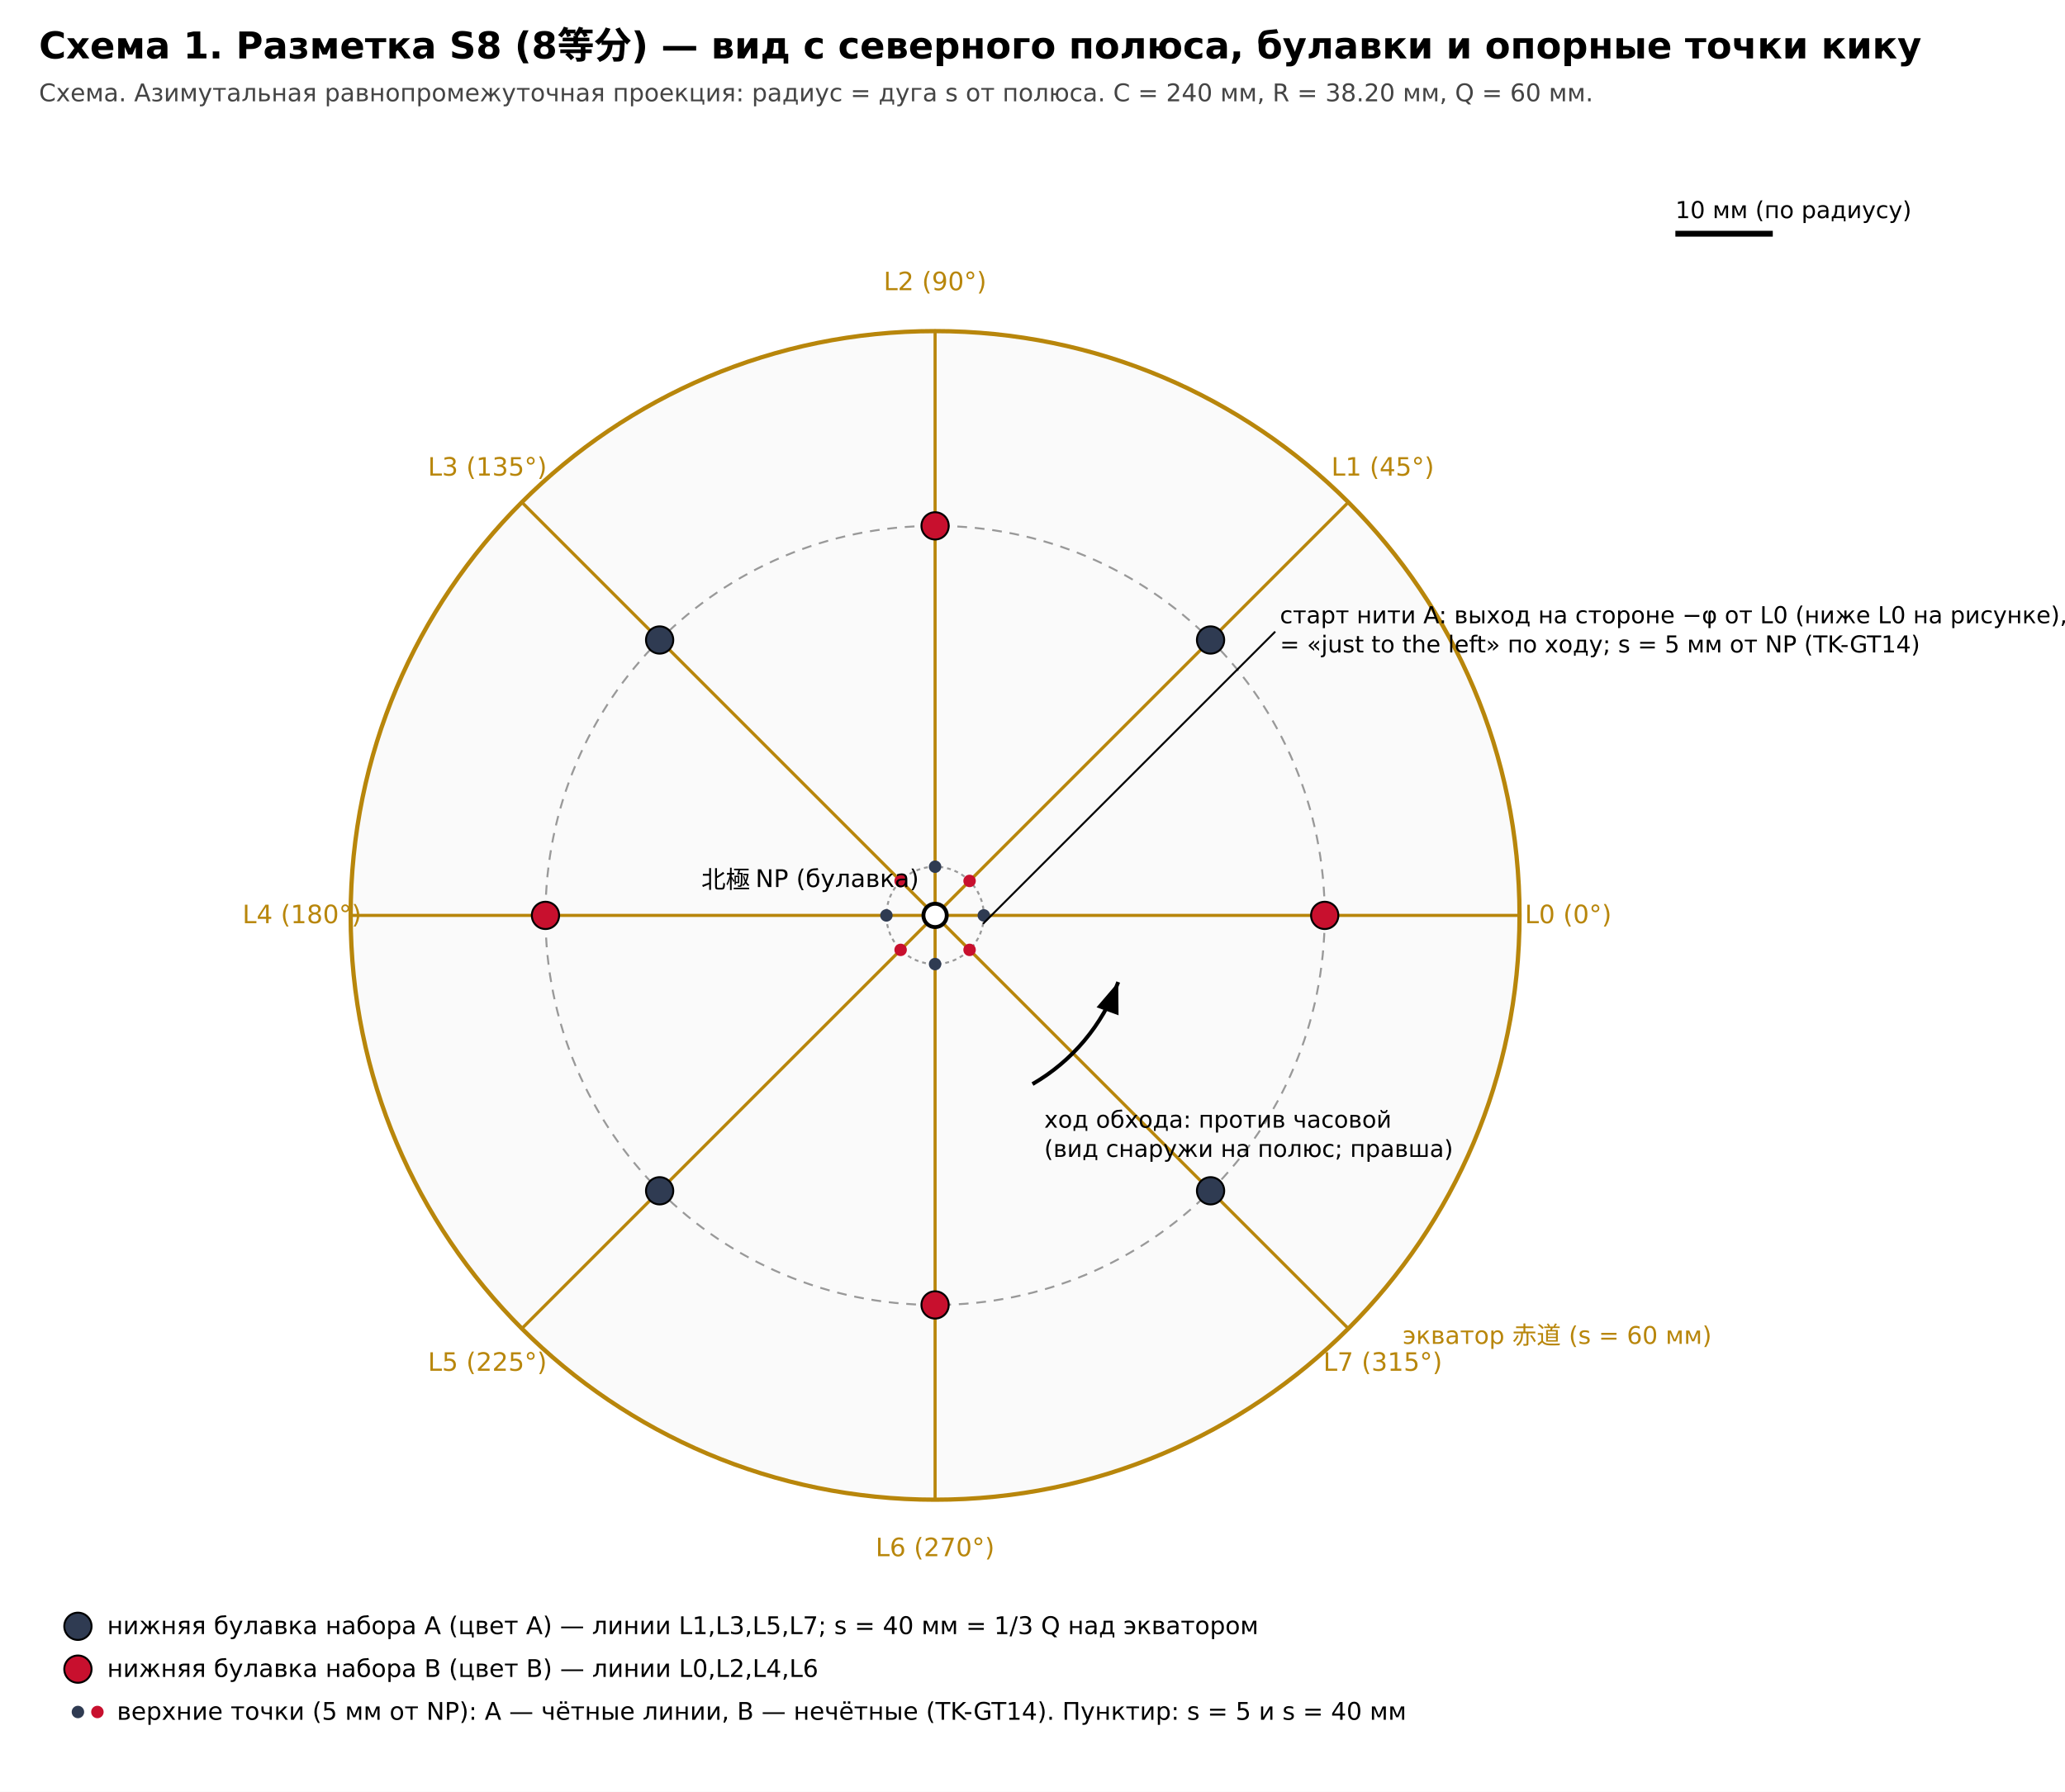
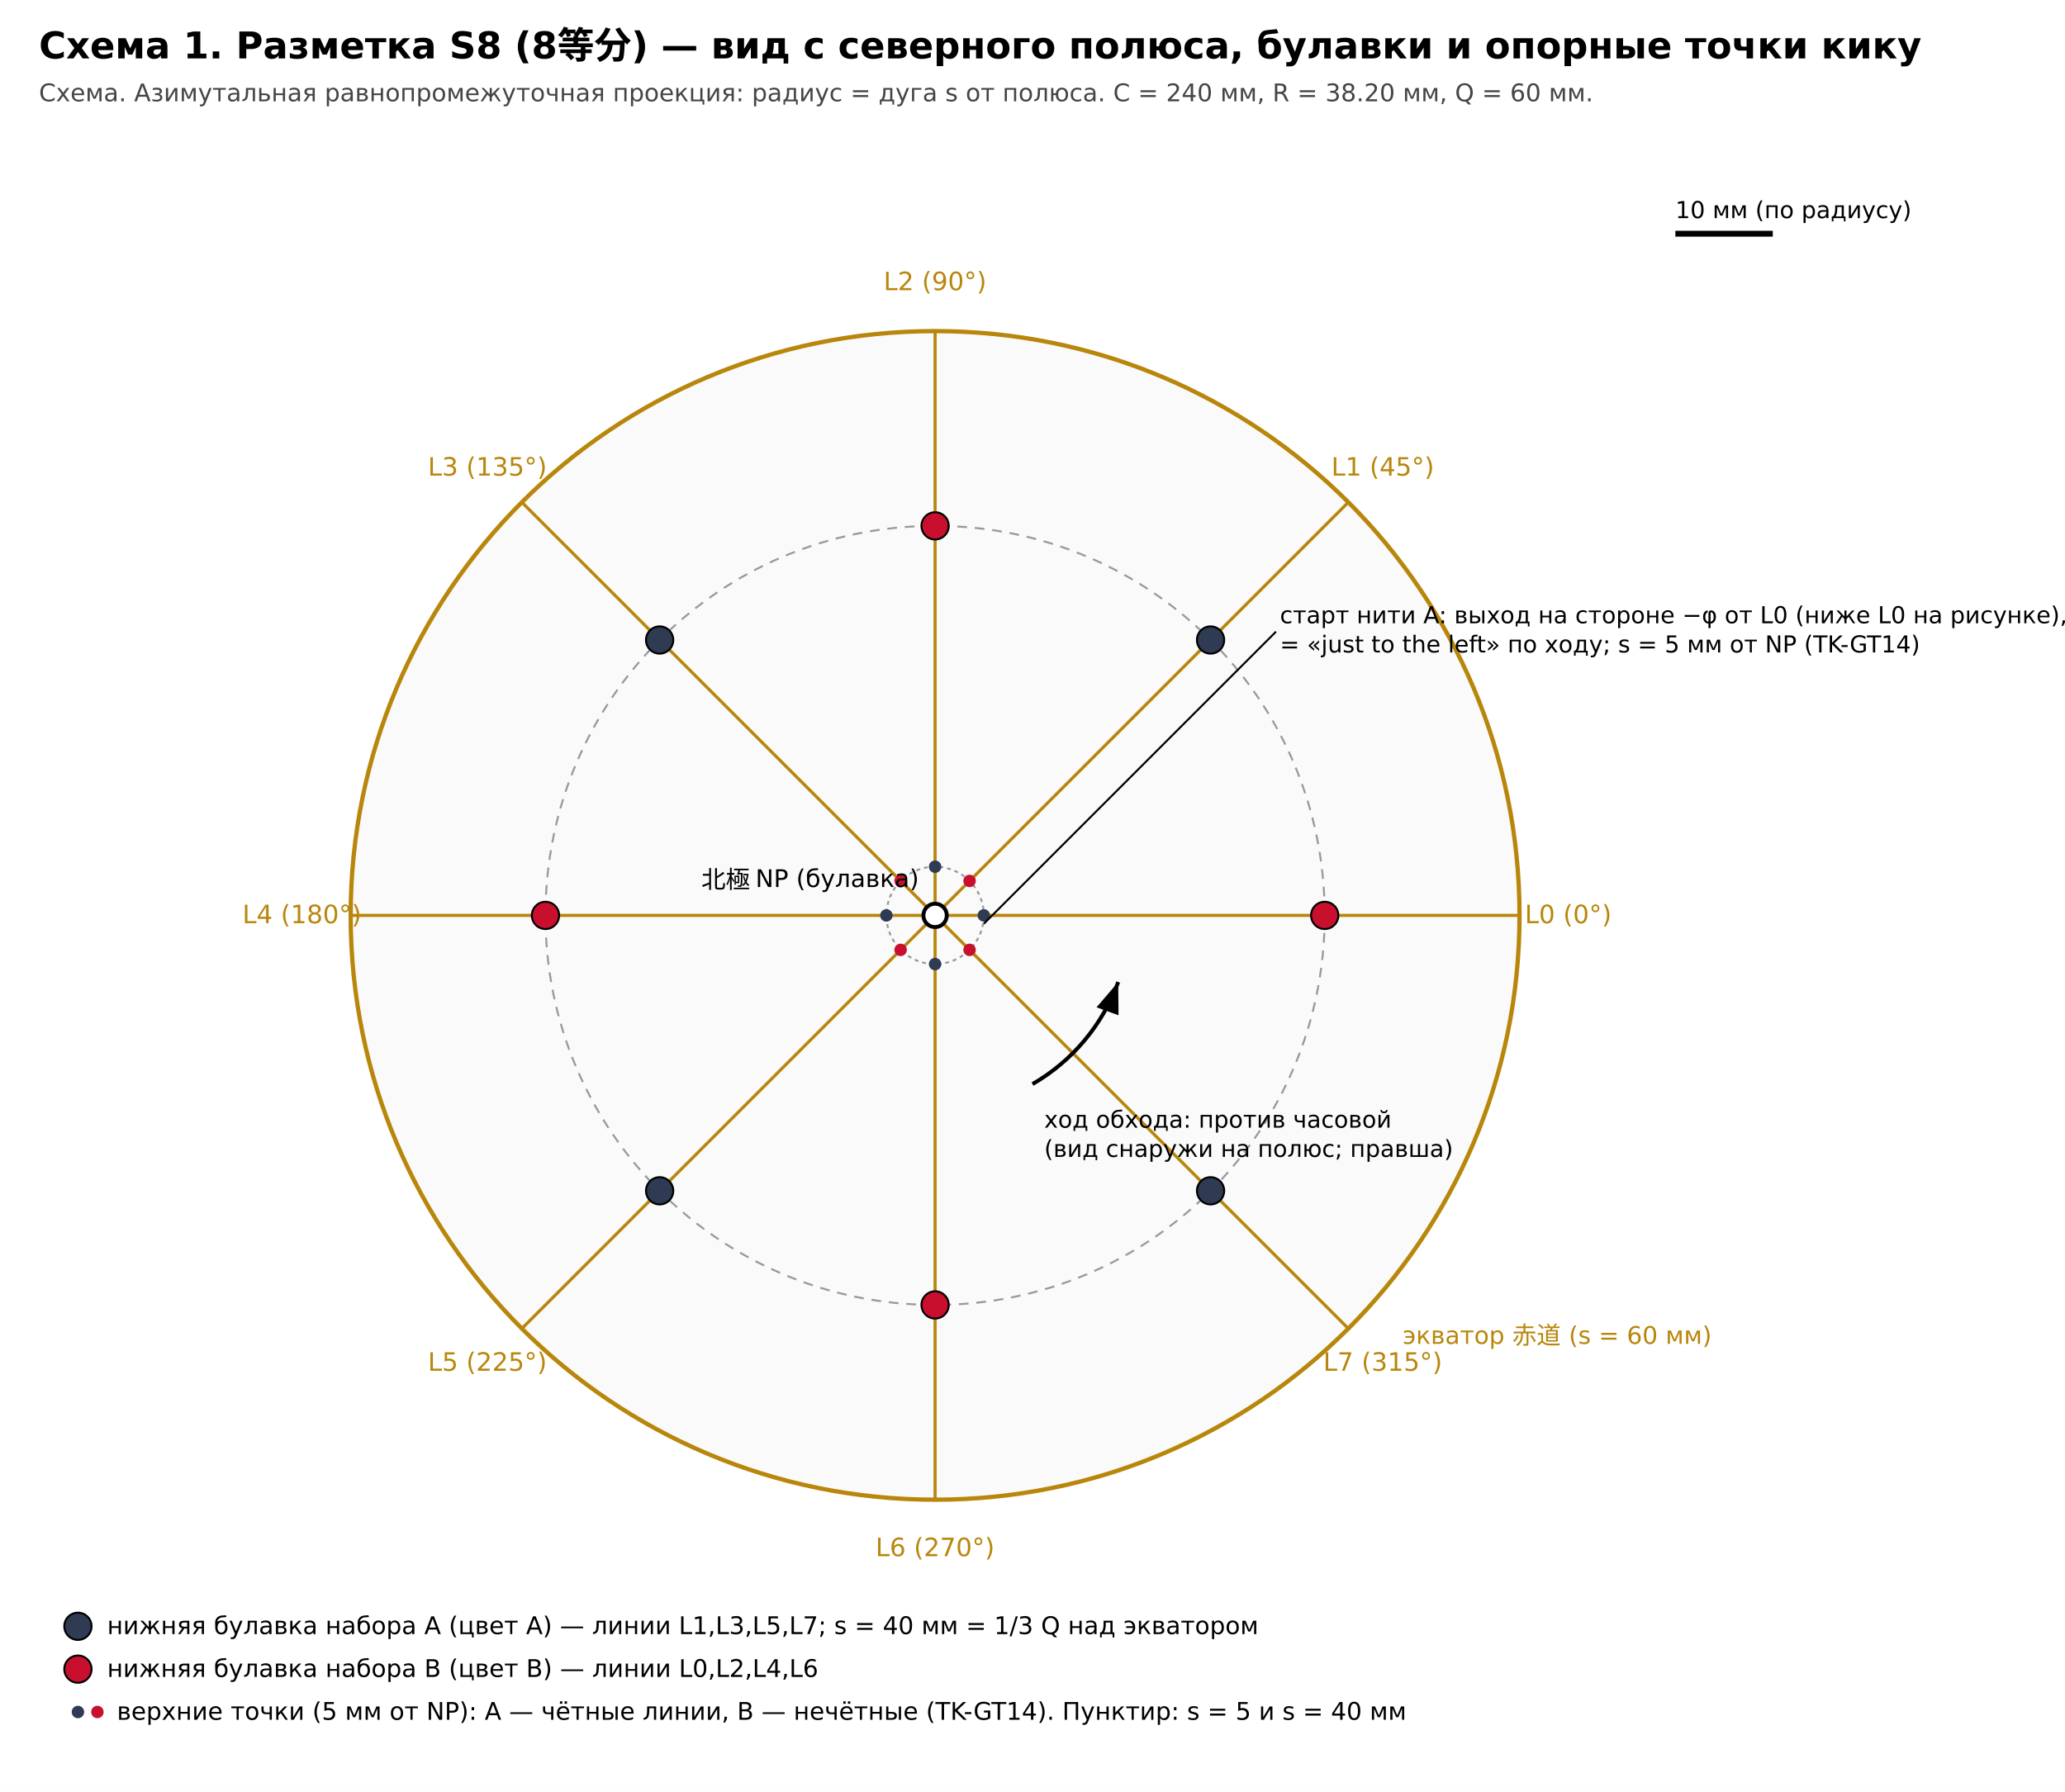
<svg xmlns="http://www.w3.org/2000/svg" width="1060" height="920" viewBox="0 0 1060 920" font-family="DejaVu Sans, Arial, sans-serif">
  <rect width="1060" height="920" fill="white" />
  <text x="20" y="30" font-size="19" font-weight="bold">Схема 1. Разметка S8 (8等分) — вид с северного полюса, булавки и опорные точки кику</text>
  <text x="20" y="52" font-size="12.5" fill="#444">Схема. Азимутальная равнопромежуточная проекция: радиус = дуга s от полюса. C = 240 мм, R = 38.20 мм, Q = 60 мм.</text>
  <circle cx="480" cy="470" r="300.0" fill="#fafafa" stroke="#b8860b" stroke-width="2.2" />
  <text x="720" y="690" font-size="12.5" fill="#b8860b">экватор 赤道 (s = 60 мм)</text>
  <circle cx="480" cy="470" r="200" fill="none" stroke="#999" stroke-dasharray="5,4" />
  <circle cx="480" cy="470" r="25.0" fill="none" stroke="#999" stroke-dasharray="2,2" />
  <line x1="480" y1="470" x2="780.0" y2="470.0" stroke="#b8860b" stroke-width="1.6" />
  <text x="805.0" y="474.0" font-size="13" text-anchor="middle" fill="#b8860b">L0 (0°)</text>
  <line x1="480" y1="470" x2="692.1" y2="257.9" stroke="#b8860b" stroke-width="1.6" />
  <text x="709.8" y="244.2" font-size="13" text-anchor="middle" fill="#b8860b">L1 (45°)</text>
  <line x1="480" y1="470" x2="480.0" y2="170.0" stroke="#b8860b" stroke-width="1.6" />
  <text x="480.0" y="149.0" font-size="13" text-anchor="middle" fill="#b8860b">L2 (90°)</text>
  <line x1="480" y1="470" x2="267.9" y2="257.9" stroke="#b8860b" stroke-width="1.6" />
  <text x="250.2" y="244.2" font-size="13" text-anchor="middle" fill="#b8860b">L3 (135°)</text>
  <line x1="480" y1="470" x2="180.0" y2="470.0" stroke="#b8860b" stroke-width="1.6" />
  <text x="155.0" y="474.0" font-size="13" text-anchor="middle" fill="#b8860b">L4 (180°)</text>
  <line x1="480" y1="470" x2="267.9" y2="682.1" stroke="#b8860b" stroke-width="1.6" />
  <text x="250.2" y="703.8" font-size="13" text-anchor="middle" fill="#b8860b">L5 (225°)</text>
  <line x1="480" y1="470" x2="480.0" y2="770.0" stroke="#b8860b" stroke-width="1.6" />
  <text x="480.0" y="799.0" font-size="13" text-anchor="middle" fill="#b8860b">L6 (270°)</text>
  <line x1="480" y1="470" x2="692.1" y2="682.1" stroke="#b8860b" stroke-width="1.6" />
  <text x="709.8" y="703.8" font-size="13" text-anchor="middle" fill="#b8860b">L7 (315°)</text>
  <circle cx="680.0" cy="470.0" r="7" fill="#c8102e" stroke="black" />
  <circle cx="505.0" cy="470.0" r="3.2" fill="#2f3b52" />
  <circle cx="621.4" cy="328.6" r="7" fill="#2f3b52" stroke="black" />
  <circle cx="497.7" cy="452.3" r="3.2" fill="#c8102e" />
  <circle cx="480.0" cy="270.0" r="7" fill="#c8102e" stroke="black" />
  <circle cx="480.0" cy="445.0" r="3.2" fill="#2f3b52" />
  <circle cx="338.6" cy="328.6" r="7" fill="#2f3b52" stroke="black" />
  <circle cx="462.3" cy="452.3" r="3.2" fill="#c8102e" />
  <circle cx="280.0" cy="470.0" r="7" fill="#c8102e" stroke="black" />
  <circle cx="455.0" cy="470.0" r="3.2" fill="#2f3b52" />
  <circle cx="338.6" cy="611.4" r="7" fill="#2f3b52" stroke="black" />
  <circle cx="462.3" cy="487.7" r="3.2" fill="#c8102e" />
  <circle cx="480.0" cy="670.0" r="7" fill="#c8102e" stroke="black" />
  <circle cx="480.0" cy="495.0" r="3.2" fill="#2f3b52" />
  <circle cx="621.4" cy="611.4" r="7" fill="#2f3b52" stroke="black" />
  <circle cx="497.7" cy="487.7" r="3.2" fill="#c8102e" />
  <circle cx="480" cy="470" r="6" fill="white" stroke="black" stroke-width="2" />
  <text x="360" y="456" font-size="12.5">北極 NP (булавка)</text>
-   <path d="M 504.6 474.3 L 654.6 324.3" stroke="black" stroke-width="1" fill="none" />
+   <path d="M 505.0 474.3 L 655.0 324.3" stroke="black" stroke-width="1" fill="none" />
  <text x="657" y="320" font-size="12">старт нити A: выход на стороне −φ от L0 (ниже L0 на рисунке),</text>
  <text x="657" y="335" font-size="12">= «just to the left» по ходу; s = 5 мм от NP (TK-GT14)</text>
  <defs>
    <marker id="ar" markerWidth="10" markerHeight="10" refX="8" refY="3" orient="auto">
      <path d="M0,0 L8,3 L0,6 z" fill="black" />
    </marker>
  </defs>
  <path d="M 530.0 556.6 A 100.0 100.0 0 0 0 574.0 504.2" stroke="black" stroke-width="2" fill="none" marker-end="url(#ar)" />
  <text x="536" y="579" font-size="12">ход обхода: против часовой</text>
  <text x="536" y="594" font-size="12">(вид снаружи на полюс; правша)</text>
  <circle cx="40" cy="835" r="7" fill="#2f3b52" stroke="black" />
  <text x="55" y="839" font-size="12.5">нижняя булавка набора A (цвет A) — линии L1,L3,L5,L7; s = 40 мм = 1/3 Q над экватором</text>
  <circle cx="40" cy="857" r="7" fill="#c8102e" stroke="black" />
  <text x="55" y="861" font-size="12.5">нижняя булавка набора B (цвет B) — линии L0,L2,L4,L6</text>
  <circle cx="40" cy="879" r="3.2" fill="#2f3b52" />
  <circle cx="50" cy="879" r="3.2" fill="#c8102e" />
  <text x="60" y="883" font-size="12.5">верхние точки (5 мм от NP): A — чётные линии, B — нечётные (TK-GT14). Пунктир: s = 5 и s = 40 мм</text>
  <line x1="860" y1="120" x2="910.0" y2="120" stroke="black" stroke-width="3" />
  <text x="860" y="112" font-size="12">10 мм (по радиусу)</text>
</svg>
